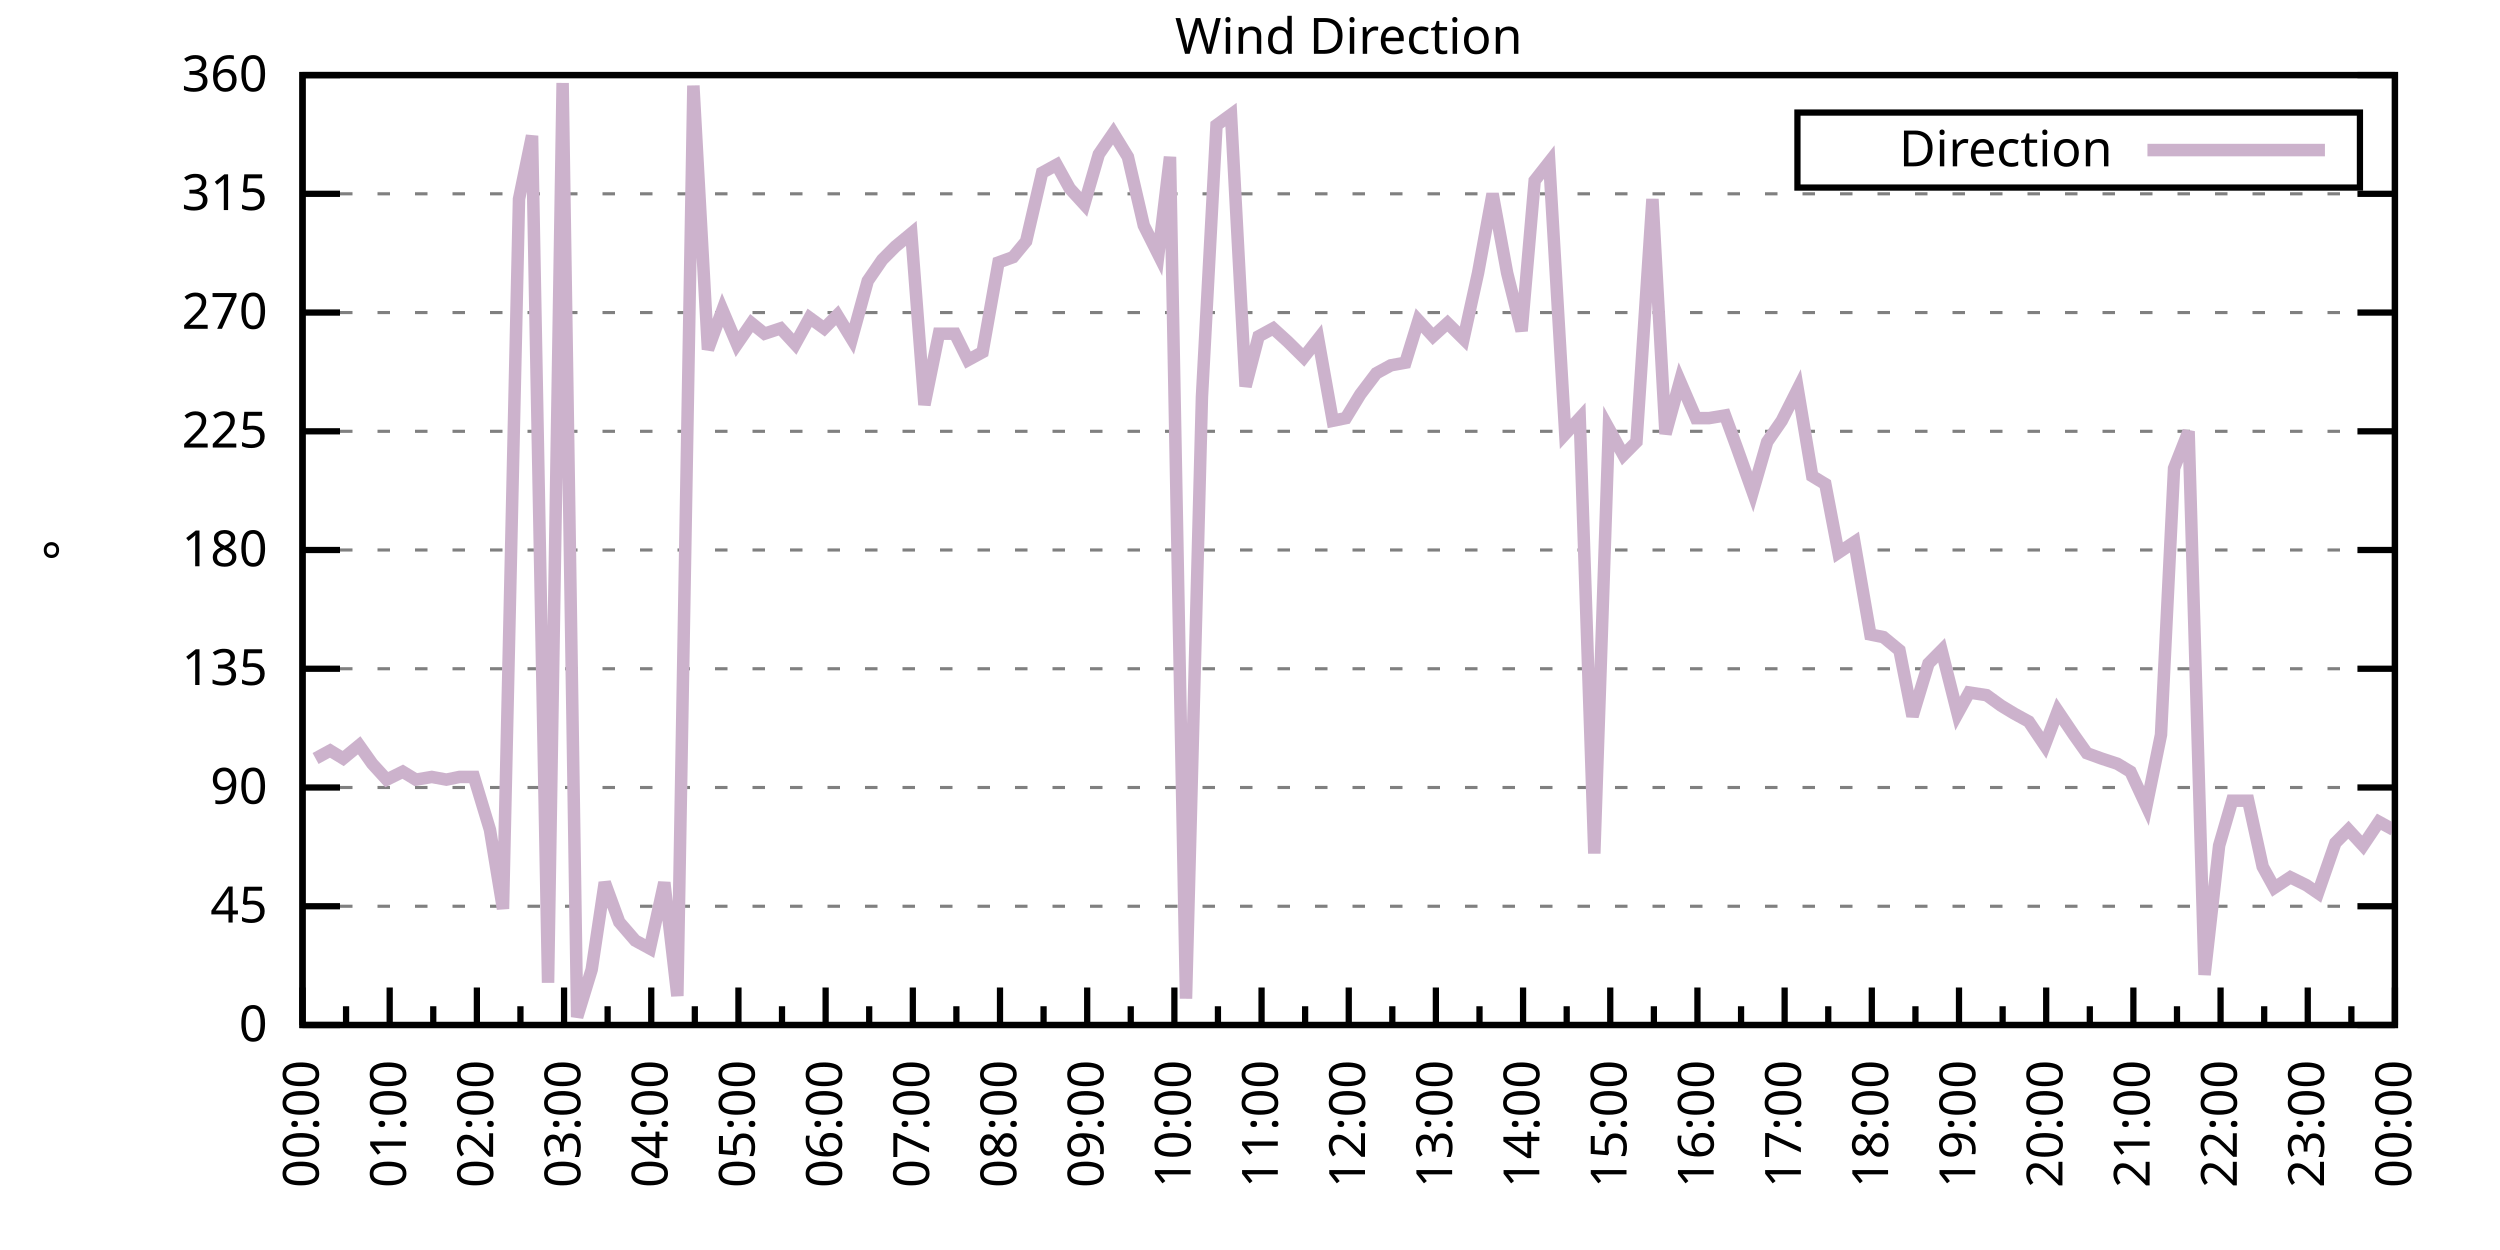
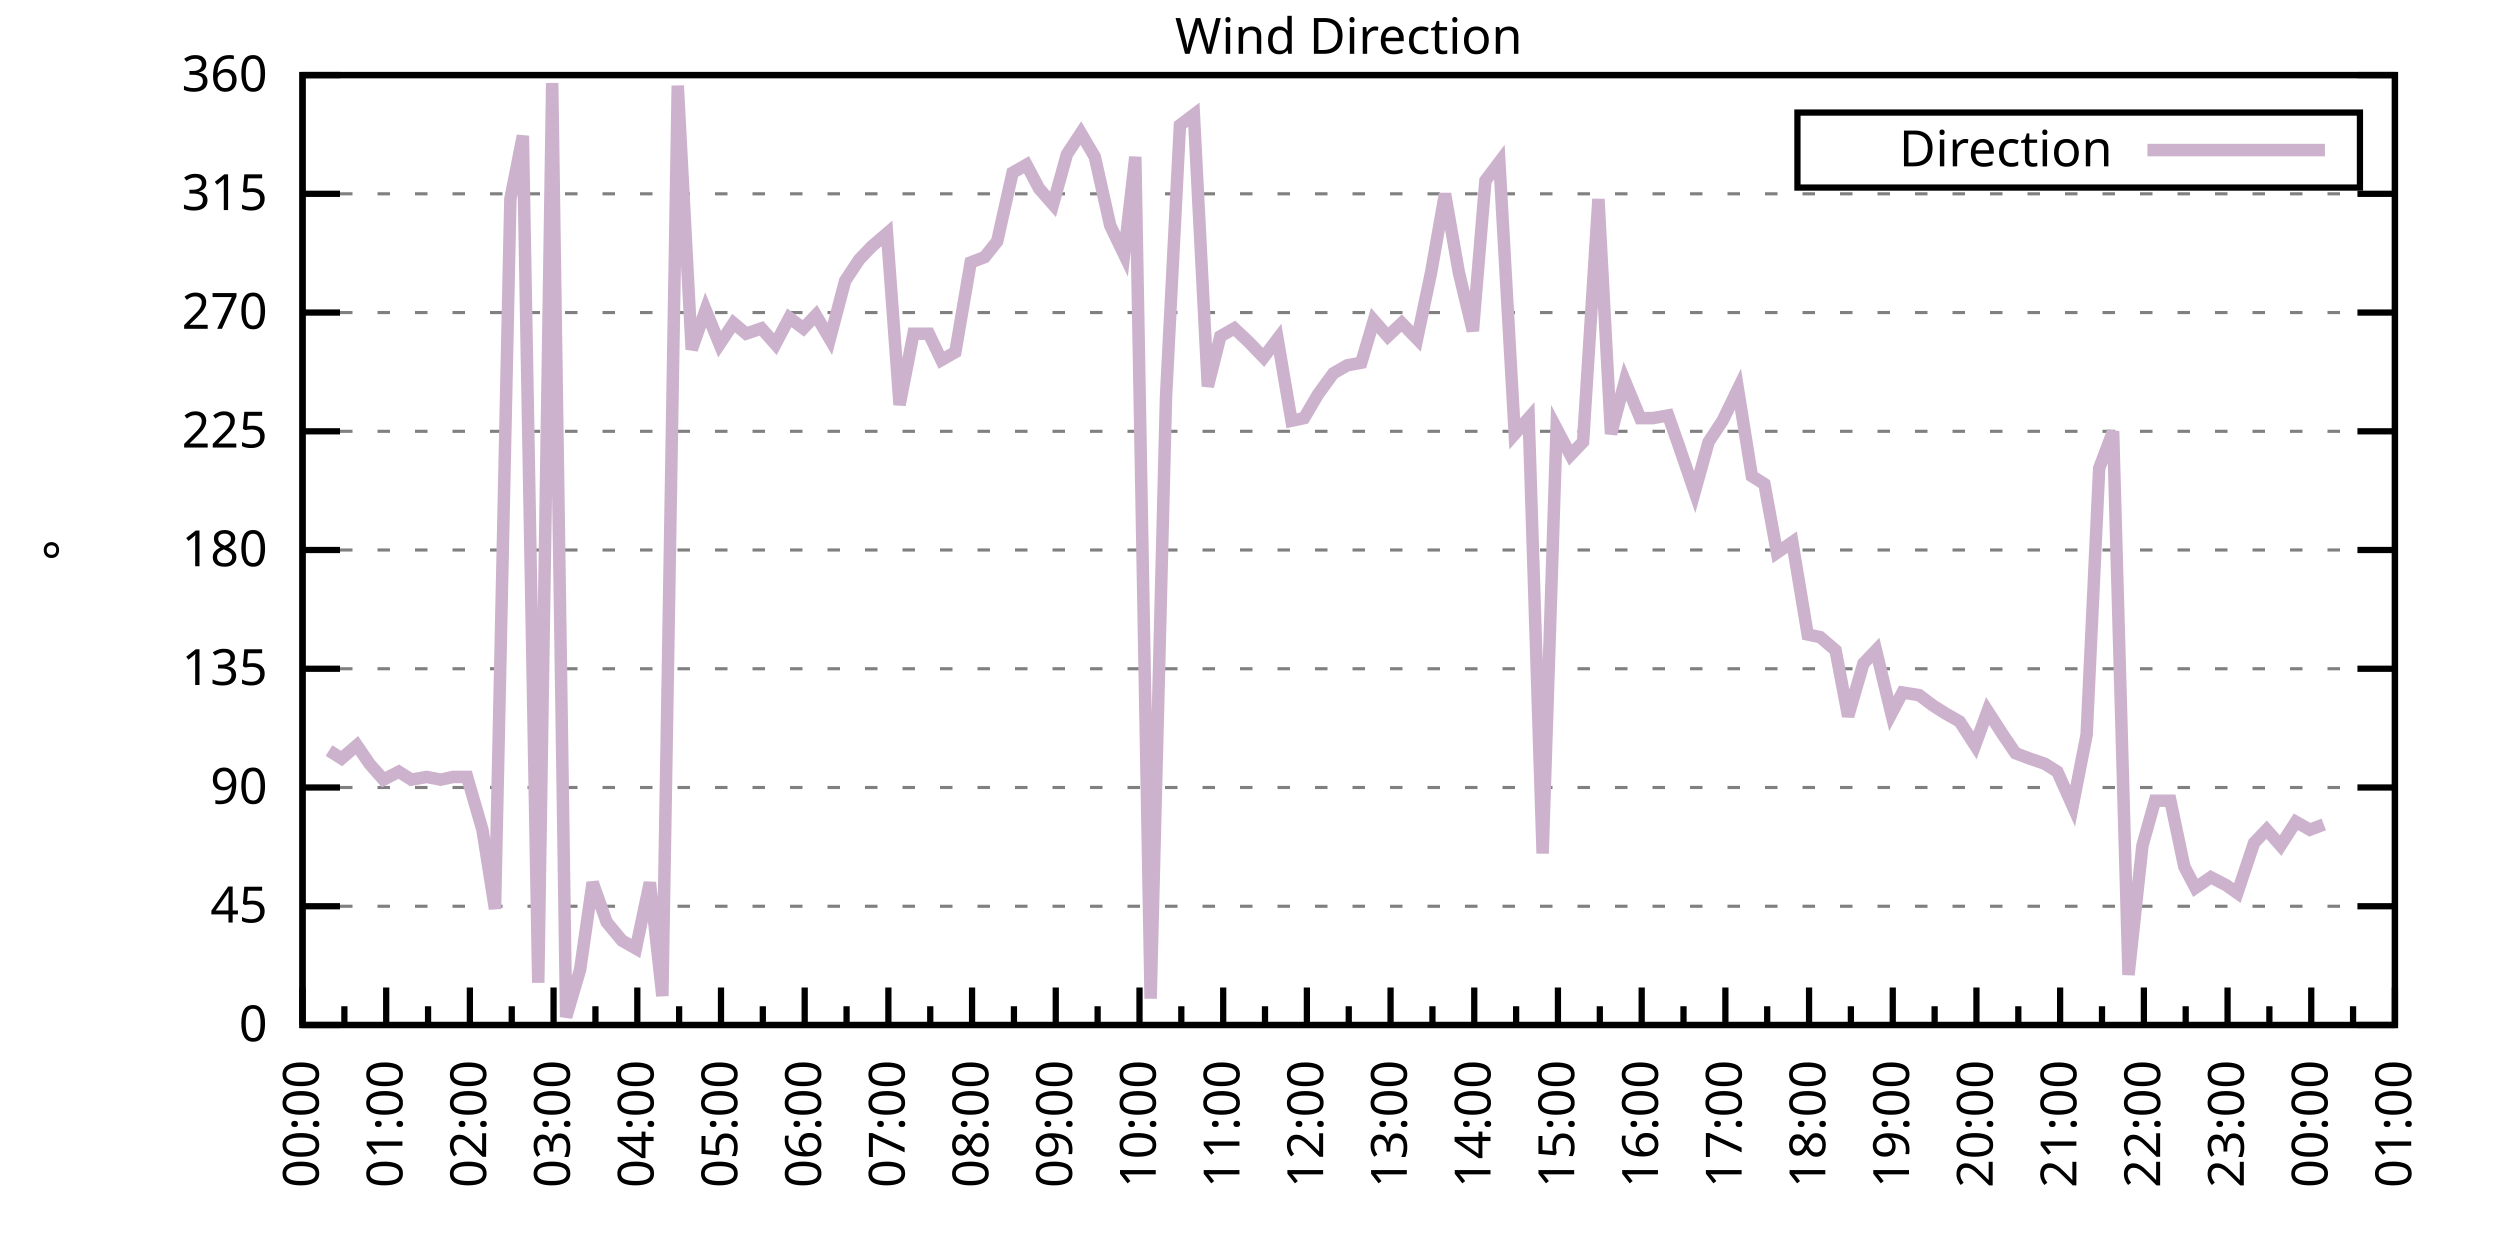
<svg xmlns="http://www.w3.org/2000/svg" xmlns:xlink="http://www.w3.org/1999/xlink" width="400" height="200" viewBox="0 0 400 200">
  <g id="gnuplot_canvas">
    <rect x="0" y="0" width="400" height="200" fill="none" />
    <defs>
      <circle id="gpDot" r="0.5" stroke-width="0.5" stroke="currentColor" />
      <path id="gpPt0" stroke-width="0.333" stroke="currentColor" d="M-1,0 h2 M0,-1 v2" />
      <path id="gpPt1" stroke-width="0.333" stroke="currentColor" d="M-1,-1 L1,1 M1,-1 L-1,1" />
      <path id="gpPt2" stroke-width="0.333" stroke="currentColor" d="M-1,0 L1,0 M0,-1 L0,1 M-1,-1 L1,1 M-1,1 L1,-1" />
      <rect id="gpPt3" stroke-width="0.333" stroke="currentColor" x="-1" y="-1" width="2" height="2" />
      <rect id="gpPt4" stroke-width="0.333" stroke="currentColor" fill="currentColor" x="-1" y="-1" width="2" height="2" />
      <circle id="gpPt5" stroke-width="0.333" stroke="currentColor" cx="0" cy="0" r="1" />
      <use xlink:href="#gpPt5" id="gpPt6" fill="currentColor" stroke="none" />
      <path id="gpPt7" stroke-width="0.333" stroke="currentColor" d="M0,-1.33 L-1.33,0.67 L1.33,0.67 z" />
      <use xlink:href="#gpPt7" id="gpPt8" fill="currentColor" stroke="none" />
      <use xlink:href="#gpPt7" id="gpPt9" stroke="currentColor" transform="rotate(180)" />
      <use xlink:href="#gpPt9" id="gpPt10" fill="currentColor" stroke="none" />
      <use xlink:href="#gpPt3" id="gpPt11" stroke="currentColor" transform="rotate(45)" />
      <use xlink:href="#gpPt11" id="gpPt12" fill="currentColor" stroke="none" />
      <path id="gpPt13" stroke-width="0.333" stroke="currentColor" d="M0,1.330 L1.265,0.411 L0.782,-1.067 L-0.782,-1.076 L-1.265,0.411 z" />
      <use xlink:href="#gpPt13" id="gpPt14" fill="currentColor" stroke="none" />
      <filter id="textbox" filterUnits="objectBoundingBox" x="0" y="0" height="1" width="1">
        <feFlood flood-color="white" flood-opacity="1" result="bgnd" />
        <feComposite in="SourceGraphic" in2="bgnd" operator="atop" />
      </filter>
      <filter id="greybox" filterUnits="objectBoundingBox" x="0" y="0" height="1" width="1">
        <feFlood flood-color="lightgrey" flood-opacity="1" result="grey" />
        <feComposite in="SourceGraphic" in2="grey" operator="atop" />
      </filter>
    </defs>
    <g fill="none" color="white" stroke="currentColor" stroke-width="1.00" stroke-linecap="butt" stroke-linejoin="miter">
</g>
    <g fill="none" color="black" stroke="currentColor" stroke-width="1.00" stroke-linecap="butt" stroke-linejoin="miter">
      <g stroke="none" shape-rendering="crispEdges">
        <polygon fill="rgb(255, 255, 255)" points="48.40,164.00 383.18,164.00 383.18,12.02 48.40,12.02 " />
      </g>
    </g>
    <g fill="none" color="black" stroke="currentColor" stroke-width="1.00" stroke-linecap="butt" stroke-linejoin="miter">
</g>
    <g fill="none" color="black" stroke="black" stroke-width="0.50" stroke-linecap="butt" stroke-linejoin="miter">
</g>
    <g fill="none" color="gray" stroke="currentColor" stroke-width="0.50" stroke-linecap="butt" stroke-linejoin="miter">
      <path stroke="gray" stroke-dasharray="2,4" class="gridline" d="M48.40,164.00 L383.19,164.00  " />
    </g>
    <g fill="none" color="gray" stroke="gray" stroke-width="1.00" stroke-linecap="butt" stroke-linejoin="miter">
</g>
    <g fill="none" color="black" stroke="currentColor" stroke-width="1.00" stroke-linecap="butt" stroke-linejoin="miter">
      <path stroke="black" d="M48.40,164.00 L54.40,164.00 M383.19,164.00 L377.19,164.00  " />
      <g transform="translate(42.80,166.60)" stroke="none" fill="black" font-family="Sans" font-size="8.00" text-anchor="end">
        <text>
          <tspan font-family="Sans"> 0</tspan>
        </text>
      </g>
    </g>
    <g fill="none" color="black" stroke="currentColor" stroke-width="1.00" stroke-linecap="butt" stroke-linejoin="miter">
</g>
    <g fill="none" color="black" stroke="black" stroke-width="0.50" stroke-linecap="butt" stroke-linejoin="miter">
</g>
    <g fill="none" color="gray" stroke="currentColor" stroke-width="0.50" stroke-linecap="butt" stroke-linejoin="miter">
      <path stroke="gray" stroke-dasharray="2,4" class="gridline" d="M48.40,145.00 L383.19,145.00  " />
    </g>
    <g fill="none" color="gray" stroke="gray" stroke-width="1.00" stroke-linecap="butt" stroke-linejoin="miter">
</g>
    <g fill="none" color="black" stroke="currentColor" stroke-width="1.00" stroke-linecap="butt" stroke-linejoin="miter">
      <path stroke="black" d="M48.40,145.00 L54.40,145.00 M383.19,145.00 L377.19,145.00  " />
      <g transform="translate(42.80,147.60)" stroke="none" fill="black" font-family="Sans" font-size="8.00" text-anchor="end">
        <text>
          <tspan font-family="Sans"> 45</tspan>
        </text>
      </g>
    </g>
    <g fill="none" color="black" stroke="currentColor" stroke-width="1.00" stroke-linecap="butt" stroke-linejoin="miter">
</g>
    <g fill="none" color="black" stroke="black" stroke-width="0.50" stroke-linecap="butt" stroke-linejoin="miter">
</g>
    <g fill="none" color="gray" stroke="currentColor" stroke-width="0.50" stroke-linecap="butt" stroke-linejoin="miter">
      <path stroke="gray" stroke-dasharray="2,4" class="gridline" d="M48.40,126.00 L383.19,126.00  " />
    </g>
    <g fill="none" color="gray" stroke="gray" stroke-width="1.00" stroke-linecap="butt" stroke-linejoin="miter">
</g>
    <g fill="none" color="black" stroke="currentColor" stroke-width="1.00" stroke-linecap="butt" stroke-linejoin="miter">
      <path stroke="black" d="M48.40,126.00 L54.40,126.00 M383.19,126.00 L377.19,126.00  " />
      <g transform="translate(42.80,128.60)" stroke="none" fill="black" font-family="Sans" font-size="8.00" text-anchor="end">
        <text>
          <tspan font-family="Sans"> 90</tspan>
        </text>
      </g>
    </g>
    <g fill="none" color="black" stroke="currentColor" stroke-width="1.00" stroke-linecap="butt" stroke-linejoin="miter">
</g>
    <g fill="none" color="black" stroke="black" stroke-width="0.50" stroke-linecap="butt" stroke-linejoin="miter">
</g>
    <g fill="none" color="gray" stroke="currentColor" stroke-width="0.50" stroke-linecap="butt" stroke-linejoin="miter">
      <path stroke="gray" stroke-dasharray="2,4" class="gridline" d="M48.40,107.00 L383.19,107.00  " />
    </g>
    <g fill="none" color="gray" stroke="gray" stroke-width="1.00" stroke-linecap="butt" stroke-linejoin="miter">
</g>
    <g fill="none" color="black" stroke="currentColor" stroke-width="1.00" stroke-linecap="butt" stroke-linejoin="miter">
      <path stroke="black" d="M48.40,107.00 L54.40,107.00 M383.19,107.00 L377.19,107.00  " />
      <g transform="translate(42.80,109.60)" stroke="none" fill="black" font-family="Sans" font-size="8.00" text-anchor="end">
        <text>
          <tspan font-family="Sans"> 135</tspan>
        </text>
      </g>
    </g>
    <g fill="none" color="black" stroke="currentColor" stroke-width="1.00" stroke-linecap="butt" stroke-linejoin="miter">
</g>
    <g fill="none" color="black" stroke="black" stroke-width="0.50" stroke-linecap="butt" stroke-linejoin="miter">
</g>
    <g fill="none" color="gray" stroke="currentColor" stroke-width="0.50" stroke-linecap="butt" stroke-linejoin="miter">
      <path stroke="gray" stroke-dasharray="2,4" class="gridline" d="M48.40,88.00 L383.19,88.00  " />
    </g>
    <g fill="none" color="gray" stroke="gray" stroke-width="1.00" stroke-linecap="butt" stroke-linejoin="miter">
</g>
    <g fill="none" color="black" stroke="currentColor" stroke-width="1.00" stroke-linecap="butt" stroke-linejoin="miter">
      <path stroke="black" d="M48.40,88.00 L54.40,88.00 M383.19,88.00 L377.19,88.00  " />
      <g transform="translate(42.80,90.60)" stroke="none" fill="black" font-family="Sans" font-size="8.00" text-anchor="end">
        <text>
          <tspan font-family="Sans"> 180</tspan>
        </text>
      </g>
    </g>
    <g fill="none" color="black" stroke="currentColor" stroke-width="1.00" stroke-linecap="butt" stroke-linejoin="miter">
</g>
    <g fill="none" color="black" stroke="black" stroke-width="0.50" stroke-linecap="butt" stroke-linejoin="miter">
</g>
    <g fill="none" color="gray" stroke="currentColor" stroke-width="0.50" stroke-linecap="butt" stroke-linejoin="miter">
      <path stroke="gray" stroke-dasharray="2,4" class="gridline" d="M48.40,69.01 L383.19,69.01  " />
    </g>
    <g fill="none" color="gray" stroke="gray" stroke-width="1.00" stroke-linecap="butt" stroke-linejoin="miter">
</g>
    <g fill="none" color="black" stroke="currentColor" stroke-width="1.00" stroke-linecap="butt" stroke-linejoin="miter">
      <path stroke="black" d="M48.40,69.01 L54.40,69.01 M383.19,69.01 L377.19,69.01  " />
      <g transform="translate(42.80,71.61)" stroke="none" fill="black" font-family="Sans" font-size="8.00" text-anchor="end">
        <text>
          <tspan font-family="Sans"> 225</tspan>
        </text>
      </g>
    </g>
    <g fill="none" color="black" stroke="currentColor" stroke-width="1.00" stroke-linecap="butt" stroke-linejoin="miter">
</g>
    <g fill="none" color="black" stroke="black" stroke-width="0.50" stroke-linecap="butt" stroke-linejoin="miter">
</g>
    <g fill="none" color="gray" stroke="currentColor" stroke-width="0.50" stroke-linecap="butt" stroke-linejoin="miter">
      <path stroke="gray" stroke-dasharray="2,4" class="gridline" d="M48.40,50.01 L383.19,50.01  " />
    </g>
    <g fill="none" color="gray" stroke="gray" stroke-width="1.00" stroke-linecap="butt" stroke-linejoin="miter">
</g>
    <g fill="none" color="black" stroke="currentColor" stroke-width="1.00" stroke-linecap="butt" stroke-linejoin="miter">
      <path stroke="black" d="M48.40,50.01 L54.40,50.01 M383.19,50.01 L377.19,50.01  " />
      <g transform="translate(42.80,52.61)" stroke="none" fill="black" font-family="Sans" font-size="8.00" text-anchor="end">
        <text>
          <tspan font-family="Sans"> 270</tspan>
        </text>
      </g>
    </g>
    <g fill="none" color="black" stroke="currentColor" stroke-width="1.00" stroke-linecap="butt" stroke-linejoin="miter">
</g>
    <g fill="none" color="black" stroke="black" stroke-width="0.50" stroke-linecap="butt" stroke-linejoin="miter">
</g>
    <g fill="none" color="gray" stroke="currentColor" stroke-width="0.50" stroke-linecap="butt" stroke-linejoin="miter">
      <path stroke="gray" stroke-dasharray="2,4" class="gridline" d="M48.40,31.01 L383.19,31.01  " />
    </g>
    <g fill="none" color="gray" stroke="gray" stroke-width="1.00" stroke-linecap="butt" stroke-linejoin="miter">
</g>
    <g fill="none" color="black" stroke="currentColor" stroke-width="1.00" stroke-linecap="butt" stroke-linejoin="miter">
      <path stroke="black" d="M48.40,31.01 L54.40,31.01 M383.19,31.01 L377.19,31.01  " />
      <g transform="translate(42.80,33.61)" stroke="none" fill="black" font-family="Sans" font-size="8.00" text-anchor="end">
        <text>
          <tspan font-family="Sans"> 315</tspan>
        </text>
      </g>
    </g>
    <g fill="none" color="black" stroke="currentColor" stroke-width="1.00" stroke-linecap="butt" stroke-linejoin="miter">
</g>
    <g fill="none" color="black" stroke="black" stroke-width="0.50" stroke-linecap="butt" stroke-linejoin="miter">
</g>
    <g fill="none" color="gray" stroke="currentColor" stroke-width="0.50" stroke-linecap="butt" stroke-linejoin="miter">
      <path stroke="gray" stroke-dasharray="2,4" class="gridline" d="M48.40,12.01 L383.19,12.01  " />
    </g>
    <g fill="none" color="gray" stroke="gray" stroke-width="1.00" stroke-linecap="butt" stroke-linejoin="miter">
</g>
    <g fill="none" color="black" stroke="currentColor" stroke-width="1.00" stroke-linecap="butt" stroke-linejoin="miter">
      <path stroke="black" d="M48.40,12.01 L54.40,12.01 M383.19,12.01 L377.19,12.01  " />
      <g transform="translate(42.80,14.61)" stroke="none" fill="black" font-family="Sans" font-size="8.00" text-anchor="end">
        <text>
          <tspan font-family="Sans"> 360</tspan>
        </text>
      </g>
    </g>
    <g fill="none" color="black" stroke="currentColor" stroke-width="1.00" stroke-linecap="butt" stroke-linejoin="miter">
      <path stroke="black" d="M48.40,164.00 L48.40,158.00  " />
      <g transform="translate(51.00,169.60) rotate(270)" stroke="none" fill="black" font-family="Sans" font-size="8.00" text-anchor="end">
        <text>
          <tspan font-family="Sans">00:00</tspan>
        </text>
      </g>
    </g>
    <g fill="none" color="black" stroke="currentColor" stroke-width="1.00" stroke-linecap="butt" stroke-linejoin="miter">
-       <path stroke="black" d="M55.37,164.00 L55.37,161.00 M62.35,164.00 L62.35,158.00  " />
-       <g transform="translate(64.95,169.60) rotate(270)" stroke="none" fill="black" font-family="Sans" font-size="8.00" text-anchor="end">
+       <path stroke="black" d="M55.10,164.00 L55.10,161.00 M61.79,164.00 L61.79,158.00  " />
+       <g transform="translate(64.39,169.60) rotate(270)" stroke="none" fill="black" font-family="Sans" font-size="8.00" text-anchor="end">
        <text>
          <tspan font-family="Sans">01:00</tspan>
        </text>
      </g>
    </g>
    <g fill="none" color="black" stroke="currentColor" stroke-width="1.00" stroke-linecap="butt" stroke-linejoin="miter">
-       <path stroke="black" d="M69.32,164.00 L69.32,161.00 M76.30,164.00 L76.30,158.00  " />
-       <g transform="translate(78.90,169.60) rotate(270)" stroke="none" fill="black" font-family="Sans" font-size="8.00" text-anchor="end">
+       <path stroke="black" d="M68.49,164.00 L68.49,161.00 M75.18,164.00 L75.18,158.00  " />
+       <g transform="translate(77.78,169.60) rotate(270)" stroke="none" fill="black" font-family="Sans" font-size="8.00" text-anchor="end">
        <text>
          <tspan font-family="Sans">02:00</tspan>
        </text>
      </g>
    </g>
    <g fill="none" color="black" stroke="currentColor" stroke-width="1.00" stroke-linecap="butt" stroke-linejoin="miter">
-       <path stroke="black" d="M83.27,164.00 L83.27,161.00 M90.25,164.00 L90.25,158.00  " />
-       <g transform="translate(92.85,169.60) rotate(270)" stroke="none" fill="black" font-family="Sans" font-size="8.00" text-anchor="end">
+       <path stroke="black" d="M81.88,164.00 L81.88,161.00 M88.57,164.00 L88.57,158.00  " />
+       <g transform="translate(91.17,169.60) rotate(270)" stroke="none" fill="black" font-family="Sans" font-size="8.00" text-anchor="end">
        <text>
          <tspan font-family="Sans">03:00</tspan>
        </text>
      </g>
    </g>
    <g fill="none" color="black" stroke="currentColor" stroke-width="1.00" stroke-linecap="butt" stroke-linejoin="miter">
-       <path stroke="black" d="M97.22,164.00 L97.22,161.00 M104.20,164.00 L104.20,158.00  " />
-       <g transform="translate(106.80,169.60) rotate(270)" stroke="none" fill="black" font-family="Sans" font-size="8.00" text-anchor="end">
+       <path stroke="black" d="M95.27,164.00 L95.27,161.00 M101.97,164.00 L101.97,158.00  " />
+       <g transform="translate(104.57,169.60) rotate(270)" stroke="none" fill="black" font-family="Sans" font-size="8.00" text-anchor="end">
        <text>
          <tspan font-family="Sans">04:00</tspan>
        </text>
      </g>
    </g>
    <g fill="none" color="black" stroke="currentColor" stroke-width="1.00" stroke-linecap="butt" stroke-linejoin="miter">
-       <path stroke="black" d="M111.17,164.00 L111.17,161.00 M118.15,164.00 L118.15,158.00  " />
-       <g transform="translate(120.75,169.60) rotate(270)" stroke="none" fill="black" font-family="Sans" font-size="8.00" text-anchor="end">
+       <path stroke="black" d="M108.66,164.00 L108.66,161.00 M115.36,164.00 L115.36,158.00  " />
+       <g transform="translate(117.96,169.60) rotate(270)" stroke="none" fill="black" font-family="Sans" font-size="8.00" text-anchor="end">
        <text>
          <tspan font-family="Sans">05:00</tspan>
        </text>
      </g>
    </g>
    <g fill="none" color="black" stroke="currentColor" stroke-width="1.00" stroke-linecap="butt" stroke-linejoin="miter">
-       <path stroke="black" d="M125.12,164.00 L125.12,161.00 M132.10,164.00 L132.10,158.00  " />
-       <g transform="translate(134.70,169.60) rotate(270)" stroke="none" fill="black" font-family="Sans" font-size="8.00" text-anchor="end">
+       <path stroke="black" d="M122.05,164.00 L122.05,161.00 M128.75,164.00 L128.75,158.00  " />
+       <g transform="translate(131.35,169.60) rotate(270)" stroke="none" fill="black" font-family="Sans" font-size="8.00" text-anchor="end">
        <text>
          <tspan font-family="Sans">06:00</tspan>
        </text>
      </g>
    </g>
    <g fill="none" color="black" stroke="currentColor" stroke-width="1.00" stroke-linecap="butt" stroke-linejoin="miter">
-       <path stroke="black" d="M139.07,164.00 L139.07,161.00 M146.05,164.00 L146.05,158.00  " />
-       <g transform="translate(148.65,169.60) rotate(270)" stroke="none" fill="black" font-family="Sans" font-size="8.00" text-anchor="end">
+       <path stroke="black" d="M135.45,164.00 L135.45,161.00 M142.14,164.00 L142.14,158.00  " />
+       <g transform="translate(144.74,169.60) rotate(270)" stroke="none" fill="black" font-family="Sans" font-size="8.00" text-anchor="end">
        <text>
          <tspan font-family="Sans">07:00</tspan>
        </text>
      </g>
    </g>
    <g fill="none" color="black" stroke="currentColor" stroke-width="1.00" stroke-linecap="butt" stroke-linejoin="miter">
-       <path stroke="black" d="M153.02,164.00 L153.02,161.00 M160.00,164.00 L160.00,158.00  " />
-       <g transform="translate(162.60,169.60) rotate(270)" stroke="none" fill="black" font-family="Sans" font-size="8.00" text-anchor="end">
+       <path stroke="black" d="M148.84,164.00 L148.84,161.00 M155.53,164.00 L155.53,158.00  " />
+       <g transform="translate(158.13,169.60) rotate(270)" stroke="none" fill="black" font-family="Sans" font-size="8.00" text-anchor="end">
        <text>
          <tspan font-family="Sans">08:00</tspan>
        </text>
      </g>
    </g>
    <g fill="none" color="black" stroke="currentColor" stroke-width="1.00" stroke-linecap="butt" stroke-linejoin="miter">
-       <path stroke="black" d="M166.97,164.00 L166.97,161.00 M173.95,164.00 L173.95,158.00  " />
-       <g transform="translate(176.55,169.60) rotate(270)" stroke="none" fill="black" font-family="Sans" font-size="8.00" text-anchor="end">
+       <path stroke="black" d="M162.23,164.00 L162.23,161.00 M168.92,164.00 L168.92,158.00  " />
+       <g transform="translate(171.52,169.60) rotate(270)" stroke="none" fill="black" font-family="Sans" font-size="8.00" text-anchor="end">
        <text>
          <tspan font-family="Sans">09:00</tspan>
        </text>
      </g>
    </g>
    <g fill="none" color="black" stroke="currentColor" stroke-width="1.00" stroke-linecap="butt" stroke-linejoin="miter">
-       <path stroke="black" d="M180.92,164.00 L180.92,161.00 M187.90,164.00 L187.90,158.00  " />
-       <g transform="translate(190.50,169.60) rotate(270)" stroke="none" fill="black" font-family="Sans" font-size="8.00" text-anchor="end">
+       <path stroke="black" d="M175.62,164.00 L175.62,161.00 M182.32,164.00 L182.32,158.00  " />
+       <g transform="translate(184.92,169.60) rotate(270)" stroke="none" fill="black" font-family="Sans" font-size="8.00" text-anchor="end">
        <text>
          <tspan font-family="Sans">10:00</tspan>
        </text>
      </g>
    </g>
    <g fill="none" color="black" stroke="currentColor" stroke-width="1.00" stroke-linecap="butt" stroke-linejoin="miter">
-       <path stroke="black" d="M194.87,164.00 L194.87,161.00 M201.85,164.00 L201.85,158.00  " />
-       <g transform="translate(204.45,169.60) rotate(270)" stroke="none" fill="black" font-family="Sans" font-size="8.00" text-anchor="end">
+       <path stroke="black" d="M189.01,164.00 L189.01,161.00 M195.71,164.00 L195.71,158.00  " />
+       <g transform="translate(198.31,169.60) rotate(270)" stroke="none" fill="black" font-family="Sans" font-size="8.00" text-anchor="end">
        <text>
          <tspan font-family="Sans">11:00</tspan>
        </text>
      </g>
    </g>
    <g fill="none" color="black" stroke="currentColor" stroke-width="1.00" stroke-linecap="butt" stroke-linejoin="miter">
-       <path stroke="black" d="M208.82,164.00 L208.82,161.00 M215.80,164.00 L215.80,158.00  " />
-       <g transform="translate(218.40,169.60) rotate(270)" stroke="none" fill="black" font-family="Sans" font-size="8.00" text-anchor="end">
+       <path stroke="black" d="M202.40,164.00 L202.40,161.00 M209.10,164.00 L209.10,158.00  " />
+       <g transform="translate(211.70,169.60) rotate(270)" stroke="none" fill="black" font-family="Sans" font-size="8.00" text-anchor="end">
        <text>
          <tspan font-family="Sans">12:00</tspan>
        </text>
      </g>
    </g>
    <g fill="none" color="black" stroke="currentColor" stroke-width="1.00" stroke-linecap="butt" stroke-linejoin="miter">
-       <path stroke="black" d="M222.77,164.00 L222.77,161.00 M229.74,164.00 L229.74,158.00  " />
-       <g transform="translate(232.34,169.60) rotate(270)" stroke="none" fill="black" font-family="Sans" font-size="8.00" text-anchor="end">
+       <path stroke="black" d="M215.80,164.00 L215.80,161.00 M222.49,164.00 L222.49,158.00  " />
+       <g transform="translate(225.09,169.60) rotate(270)" stroke="none" fill="black" font-family="Sans" font-size="8.00" text-anchor="end">
        <text>
          <tspan font-family="Sans">13:00</tspan>
        </text>
      </g>
    </g>
    <g fill="none" color="black" stroke="currentColor" stroke-width="1.00" stroke-linecap="butt" stroke-linejoin="miter">
-       <path stroke="black" d="M236.72,164.00 L236.72,161.00 M243.69,164.00 L243.69,158.00  " />
-       <g transform="translate(246.29,169.60) rotate(270)" stroke="none" fill="black" font-family="Sans" font-size="8.00" text-anchor="end">
+       <path stroke="black" d="M229.19,164.00 L229.19,161.00 M235.88,164.00 L235.88,158.00  " />
+       <g transform="translate(238.48,169.60) rotate(270)" stroke="none" fill="black" font-family="Sans" font-size="8.00" text-anchor="end">
        <text>
          <tspan font-family="Sans">14:00</tspan>
        </text>
      </g>
    </g>
    <g fill="none" color="black" stroke="currentColor" stroke-width="1.00" stroke-linecap="butt" stroke-linejoin="miter">
-       <path stroke="black" d="M250.67,164.00 L250.67,161.00 M257.64,164.00 L257.64,158.00  " />
-       <g transform="translate(260.24,169.60) rotate(270)" stroke="none" fill="black" font-family="Sans" font-size="8.00" text-anchor="end">
+       <path stroke="black" d="M242.58,164.00 L242.58,161.00 M249.27,164.00 L249.27,158.00  " />
+       <g transform="translate(251.87,169.60) rotate(270)" stroke="none" fill="black" font-family="Sans" font-size="8.00" text-anchor="end">
        <text>
          <tspan font-family="Sans">15:00</tspan>
        </text>
      </g>
    </g>
    <g fill="none" color="black" stroke="currentColor" stroke-width="1.00" stroke-linecap="butt" stroke-linejoin="miter">
-       <path stroke="black" d="M264.62,164.00 L264.62,161.00 M271.59,164.00 L271.59,158.00  " />
-       <g transform="translate(274.19,169.60) rotate(270)" stroke="none" fill="black" font-family="Sans" font-size="8.00" text-anchor="end">
+       <path stroke="black" d="M255.97,164.00 L255.97,161.00 M262.67,164.00 L262.67,158.00  " />
+       <g transform="translate(265.27,169.60) rotate(270)" stroke="none" fill="black" font-family="Sans" font-size="8.00" text-anchor="end">
        <text>
          <tspan font-family="Sans">16:00</tspan>
        </text>
      </g>
    </g>
    <g fill="none" color="black" stroke="currentColor" stroke-width="1.00" stroke-linecap="butt" stroke-linejoin="miter">
-       <path stroke="black" d="M278.57,164.00 L278.57,161.00 M285.54,164.00 L285.54,158.00  " />
-       <g transform="translate(288.14,169.60) rotate(270)" stroke="none" fill="black" font-family="Sans" font-size="8.00" text-anchor="end">
+       <path stroke="black" d="M269.36,164.00 L269.36,161.00 M276.06,164.00 L276.06,158.00  " />
+       <g transform="translate(278.66,169.60) rotate(270)" stroke="none" fill="black" font-family="Sans" font-size="8.00" text-anchor="end">
        <text>
          <tspan font-family="Sans">17:00</tspan>
        </text>
      </g>
    </g>
    <g fill="none" color="black" stroke="currentColor" stroke-width="1.00" stroke-linecap="butt" stroke-linejoin="miter">
-       <path stroke="black" d="M292.52,164.00 L292.52,161.00 M299.49,164.00 L299.49,158.00  " />
-       <g transform="translate(302.09,169.60) rotate(270)" stroke="none" fill="black" font-family="Sans" font-size="8.00" text-anchor="end">
+       <path stroke="black" d="M282.75,164.00 L282.75,161.00 M289.45,164.00 L289.45,158.00  " />
+       <g transform="translate(292.05,169.60) rotate(270)" stroke="none" fill="black" font-family="Sans" font-size="8.00" text-anchor="end">
        <text>
          <tspan font-family="Sans">18:00</tspan>
        </text>
      </g>
    </g>
    <g fill="none" color="black" stroke="currentColor" stroke-width="1.00" stroke-linecap="butt" stroke-linejoin="miter">
-       <path stroke="black" d="M306.47,164.00 L306.47,161.00 M313.44,164.00 L313.44,158.00  " />
-       <g transform="translate(316.04,169.60) rotate(270)" stroke="none" fill="black" font-family="Sans" font-size="8.00" text-anchor="end">
+       <path stroke="black" d="M296.14,164.00 L296.14,161.00 M302.84,164.00 L302.84,158.00  " />
+       <g transform="translate(305.44,169.60) rotate(270)" stroke="none" fill="black" font-family="Sans" font-size="8.00" text-anchor="end">
        <text>
          <tspan font-family="Sans">19:00</tspan>
        </text>
      </g>
    </g>
    <g fill="none" color="black" stroke="currentColor" stroke-width="1.00" stroke-linecap="butt" stroke-linejoin="miter">
-       <path stroke="black" d="M320.42,164.00 L320.42,161.00 M327.39,164.00 L327.39,158.00  " />
-       <g transform="translate(329.99,169.60) rotate(270)" stroke="none" fill="black" font-family="Sans" font-size="8.00" text-anchor="end">
+       <path stroke="black" d="M309.54,164.00 L309.54,161.00 M316.23,164.00 L316.23,158.00  " />
+       <g transform="translate(318.83,169.60) rotate(270)" stroke="none" fill="black" font-family="Sans" font-size="8.00" text-anchor="end">
        <text>
          <tspan font-family="Sans">20:00</tspan>
        </text>
      </g>
    </g>
    <g fill="none" color="black" stroke="currentColor" stroke-width="1.00" stroke-linecap="butt" stroke-linejoin="miter">
-       <path stroke="black" d="M334.37,164.00 L334.37,161.00 M341.34,164.00 L341.34,158.00  " />
-       <g transform="translate(343.94,169.60) rotate(270)" stroke="none" fill="black" font-family="Sans" font-size="8.00" text-anchor="end">
+       <path stroke="black" d="M322.93,164.00 L322.93,161.00 M329.62,164.00 L329.62,158.00  " />
+       <g transform="translate(332.22,169.60) rotate(270)" stroke="none" fill="black" font-family="Sans" font-size="8.00" text-anchor="end">
        <text>
          <tspan font-family="Sans">21:00</tspan>
        </text>
      </g>
    </g>
    <g fill="none" color="black" stroke="currentColor" stroke-width="1.00" stroke-linecap="butt" stroke-linejoin="miter">
-       <path stroke="black" d="M348.32,164.00 L348.32,161.00 M355.29,164.00 L355.29,158.00  " />
-       <g transform="translate(357.89,169.60) rotate(270)" stroke="none" fill="black" font-family="Sans" font-size="8.00" text-anchor="end">
+       <path stroke="black" d="M336.32,164.00 L336.32,161.00 M343.02,164.00 L343.02,158.00  " />
+       <g transform="translate(345.62,169.60) rotate(270)" stroke="none" fill="black" font-family="Sans" font-size="8.00" text-anchor="end">
        <text>
          <tspan font-family="Sans">22:00</tspan>
        </text>
      </g>
    </g>
    <g fill="none" color="black" stroke="currentColor" stroke-width="1.00" stroke-linecap="butt" stroke-linejoin="miter">
-       <path stroke="black" d="M362.27,164.00 L362.27,161.00 M369.24,164.00 L369.24,158.00  " />
-       <g transform="translate(371.84,169.60) rotate(270)" stroke="none" fill="black" font-family="Sans" font-size="8.00" text-anchor="end">
+       <path stroke="black" d="M349.71,164.00 L349.71,161.00 M356.41,164.00 L356.41,158.00  " />
+       <g transform="translate(359.01,169.60) rotate(270)" stroke="none" fill="black" font-family="Sans" font-size="8.00" text-anchor="end">
        <text>
          <tspan font-family="Sans">23:00</tspan>
        </text>
      </g>
    </g>
    <g fill="none" color="black" stroke="currentColor" stroke-width="1.00" stroke-linecap="butt" stroke-linejoin="miter">
-       <path stroke="black" d="M376.22,164.00 L376.22,161.00 M383.19,164.00 L383.19,158.00  " />
+       <path stroke="black" d="M363.10,164.00 L363.10,161.00 M369.80,164.00 L369.80,158.00  " />
+       <g transform="translate(372.40,169.60) rotate(270)" stroke="none" fill="black" font-family="Sans" font-size="8.00" text-anchor="end">
+         <text>
+           <tspan font-family="Sans">00:00</tspan>
+         </text>
+       </g>
+     </g>
+     <g fill="none" color="black" stroke="currentColor" stroke-width="1.00" stroke-linecap="butt" stroke-linejoin="miter">
+       <path stroke="black" d="M376.49,164.00 L376.49,161.00 M383.19,164.00 L383.19,158.00  " />
      <g transform="translate(385.79,169.60) rotate(270)" stroke="none" fill="black" font-family="Sans" font-size="8.00" text-anchor="end">
        <text>
-           <tspan font-family="Sans">00:00</tspan>
+           <tspan font-family="Sans">01:00</tspan>
        </text>
      </g>
    </g>
    <g fill="none" color="black" stroke="currentColor" stroke-width="1.00" stroke-linecap="butt" stroke-linejoin="miter">
</g>
    <g fill="none" color="black" stroke="currentColor" stroke-width="1.00" stroke-linecap="butt" stroke-linejoin="miter">
      <path stroke="black" d="M48.40,12.01 L48.40,164.00 L383.19,164.00 L383.19,12.01 L48.40,12.01 Z  " />
    </g>
    <g fill="none" color="black" stroke="currentColor" stroke-width="1.00" stroke-linecap="butt" stroke-linejoin="miter">
      <g transform="translate(12.80,88.01) rotate(270)" stroke="none" fill="black" font-family="Sans" font-size="8.00" text-anchor="middle">
        <text>
          <tspan font-family="Sans">°</tspan>
        </text>
      </g>
    </g>
    <g fill="none" color="black" stroke="currentColor" stroke-width="1.00" stroke-linecap="butt" stroke-linejoin="miter">
</g>
    <g fill="none" color="black" stroke="currentColor" stroke-width="1.00" stroke-linecap="butt" stroke-linejoin="miter">
      <path stroke="black" d="M287.59,30.01 L287.59,18.01 L377.59,18.01 L377.59,30.01 L287.59,30.01 Z  " />
    </g>
    <g id="Wind_direction_plot_1">
      <g fill="none" color="white" stroke="black" stroke-width="2.00" stroke-linecap="butt" stroke-linejoin="miter">
</g>
      <g fill="none" color="black" stroke="currentColor" stroke-width="2.00" stroke-linecap="butt" stroke-linejoin="miter">
        <g transform="translate(337.99,26.61)" stroke="none" fill="black" font-family="Sans" font-size="8.00" text-anchor="end">
          <text>
            <tspan font-family="Sans">Direction</tspan>
          </text>
        </g>
      </g>
      <g fill="none" color="black" stroke="currentColor" stroke-width="2.00" stroke-linecap="butt" stroke-linejoin="miter">
-         <path stroke="rgb(204, 178, 204)" d="M343.59,24.01 L371.99,24.01 M50.49,121.36 L52.82,120.09 L54.91,121.36 L57.47,119.25 L59.56,122.20 L61.88,124.74   L64.44,123.47 L66.53,124.74 L69.09,124.31 L71.42,124.74 L73.51,124.31 L75.83,124.31 L78.39,132.76 L80.48,145.42   L83.04,31.85 L85.13,21.72 L87.69,157.24 L90.02,13.28 L92.34,162.73 L94.67,155.13 L96.76,141.20 L99.08,147.53   L101.64,150.49 L103.97,151.76 L106.29,141.20 L108.38,159.36 L110.94,13.70 L113.27,55.92 L115.59,49.59 L117.92,55.07   L120.24,51.70 L122.33,53.39 L124.89,52.54 L127.22,55.07 L129.54,50.85 L131.87,52.54 L133.96,50.43 L136.28,54.23   L138.84,44.94 L141.16,41.56 L143.26,39.45 L145.81,37.34 L147.91,64.78 L150.23,53.39 L152.79,53.39 L154.88,57.61   L157.21,56.34 L159.76,41.99 L162.09,41.14 L164.18,38.61 L166.74,27.63 L169.06,26.36 L171.16,30.16 L173.48,32.70   L175.81,24.68 L178.13,21.30 L180.46,25.10 L183.01,36.08 L185.34,40.72 L187.20,25.10 L189.76,159.78 L192.31,63.52   L194.64,20.03 L196.96,18.34 L199.29,61.83 L201.38,53.81 L203.71,52.54 L206.03,54.65 L208.59,57.18 L210.91,54.23   L213.24,67.32 L215.33,66.90 L217.65,63.10 L220.21,59.72 L222.54,58.45 L224.86,58.03 L226.95,51.27 L229.28,53.81   L231.60,51.70 L234.16,54.23 L236.49,43.67 L238.81,31.01 L241.14,43.67 L243.46,52.96 L245.55,28.90 L247.88,25.94   L250.44,69.43 L252.76,66.90 L255.09,136.56 L257.41,68.58 L259.74,72.81 L261.83,70.70 L264.39,31.85 L266.48,69.43   L268.80,60.98 L271.36,66.90 L273.45,66.90 L276.01,66.47 L277.87,71.54 L280.43,78.72 L282.75,70.70 L285.08,67.32   L287.64,62.25 L289.96,76.18 L292.05,77.45 L294.15,88.43 L296.70,86.74 L299.26,101.52 L301.35,101.94 L303.91,104.05   L306.00,114.60 L308.56,106.16 L310.65,104.05 L313.21,114.18 L315.07,110.80 L317.86,111.23 L320.18,112.91 L322.28,114.18   L324.60,115.45 L327.16,119.25 L329.25,113.76 L331.81,117.56 L333.90,120.51 L336.23,121.36 L338.78,122.20 L340.88,123.47   L343.43,128.96 L345.76,117.56 L347.85,74.92 L350.18,69.01 L352.73,155.98 L355.06,135.29 L357.15,128.11 L359.71,128.11   L362.03,138.67 L363.89,142.05 L366.45,140.36 L369.01,141.62 L370.87,142.89 L373.66,134.87 L375.75,132.76 L378.08,135.29   L380.63,131.49 L382.96,132.76  " />
+         <path stroke="rgb(204, 178, 204)" d="M343.59,24.01 L371.99,24.01 M52.64,120.09 L54.65,121.36 L57.10,119.25 L59.11,122.20 L61.35,124.74 L63.80,123.47   L65.81,124.74 L68.26,124.31 L70.50,124.74 L72.50,124.31 L74.74,124.31 L77.19,132.76 L79.20,145.42 L81.66,31.85   L83.66,21.72 L86.12,157.24 L88.35,13.28 L90.58,162.73 L92.82,155.13 L94.82,141.20 L97.06,147.53 L99.51,150.49   L101.74,151.76 L103.98,141.20 L105.98,159.36 L108.44,13.70 L110.67,55.92 L112.90,49.59 L115.13,55.07 L117.37,51.70   L119.38,53.39 L121.83,52.54 L124.06,55.07 L126.29,50.85 L128.53,52.54 L130.54,50.43 L132.77,54.23 L135.22,44.94   L137.45,41.56 L139.46,39.45 L141.92,37.34 L143.93,64.78 L146.16,53.39 L148.61,53.39 L150.62,57.61 L152.85,56.34   L155.31,41.99 L157.54,41.14 L159.55,38.61 L162.01,27.63 L164.24,26.36 L166.25,30.16 L168.48,32.70 L170.71,24.68   L172.94,21.30 L175.17,25.10 L177.63,36.08 L179.86,40.72 L181.65,25.10 L184.10,159.78 L186.56,63.52 L188.79,20.03   L191.02,18.34 L193.25,61.83 L195.26,53.81 L197.49,52.54 L199.73,54.65 L202.18,57.18 L204.41,54.23 L206.64,67.32   L208.65,66.90 L210.88,63.10 L213.34,59.72 L215.57,58.45 L217.80,58.03 L219.81,51.27 L222.04,53.81 L224.28,51.70   L226.73,54.23 L228.96,43.67 L231.20,31.01 L233.43,43.67 L235.66,52.96 L237.67,28.90 L239.90,25.94 L242.36,69.43   L244.59,66.90 L246.82,136.56 L249.05,68.58 L251.28,72.81 L253.29,70.70 L255.75,31.85 L257.76,69.43 L259.99,60.98   L262.44,66.90 L264.45,66.90 L266.91,66.47 L268.69,71.54 L271.15,78.72 L273.38,70.70 L275.61,67.32 L278.07,62.25   L280.30,76.18 L282.31,77.45 L284.32,88.43 L286.77,86.74 L289.23,101.52 L291.23,101.94 L293.69,104.05 L295.70,114.60   L298.15,106.16 L300.16,104.05 L302.62,114.18 L304.40,110.80 L307.08,111.23 L309.31,112.91 L311.32,114.18 L313.55,115.45   L316.01,119.25 L318.02,113.76 L320.47,117.56 L322.48,120.51 L324.71,121.36 L327.17,122.20 L329.18,123.47 L331.63,128.96   L333.86,117.56 L335.87,74.92 L338.10,69.01 L340.56,155.98 L342.79,135.29 L344.80,128.11 L347.26,128.11 L349.49,138.67   L351.27,142.05 L353.73,140.36 L356.18,141.62 L357.97,142.89 L360.65,134.87 L362.66,132.76 L364.89,135.29 L367.34,131.49   L369.58,132.76 L371.81,131.91  " />
      </g>
    </g>
    <g fill="none" color="black" stroke="currentColor" stroke-width="2.00" stroke-linecap="butt" stroke-linejoin="miter">
</g>
    <g fill="none" color="black" stroke="black" stroke-width="1.00" stroke-linecap="butt" stroke-linejoin="miter">
</g>
    <g fill="none" color="black" stroke="currentColor" stroke-width="1.00" stroke-linecap="butt" stroke-linejoin="miter">
      <path stroke="black" d="M48.40,12.01 L48.40,164.00 L383.19,164.00 L383.19,12.01 L48.40,12.01 Z  " />
    </g>
    <g fill="none" color="black" stroke="currentColor" stroke-width="1.00" stroke-linecap="butt" stroke-linejoin="miter">
      <g transform="translate(215.79,8.61)" stroke="none" fill="black" font-family="Sans" font-size="8.00" text-anchor="middle">
        <text>
          <tspan font-family="Sans">Wind Direction</tspan>
        </text>
      </g>
    </g>
    <g fill="none" color="black" stroke="currentColor" stroke-width="1.00" stroke-linecap="butt" stroke-linejoin="miter">
</g>
  </g>
</svg>
